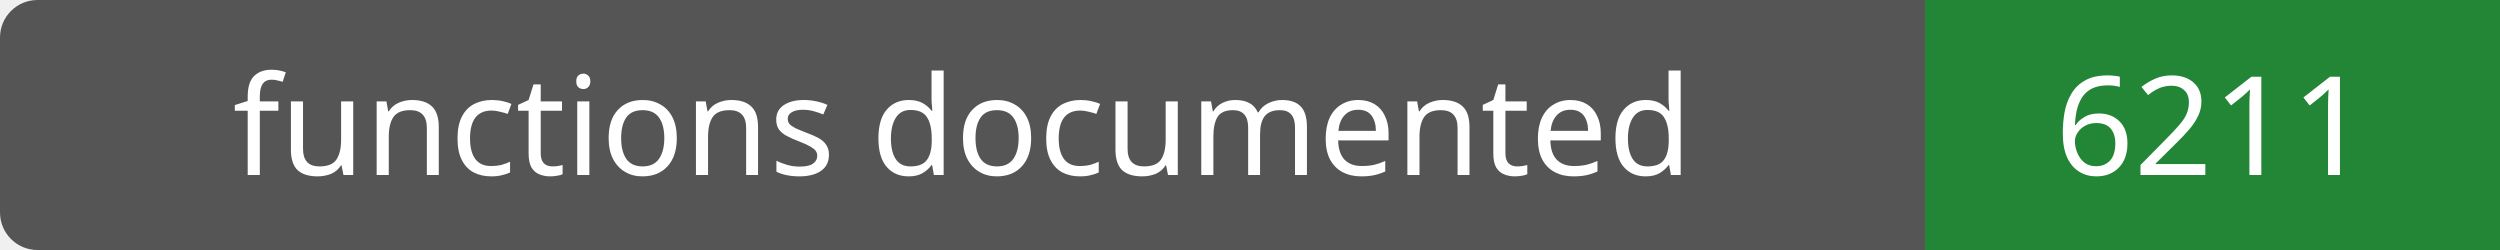
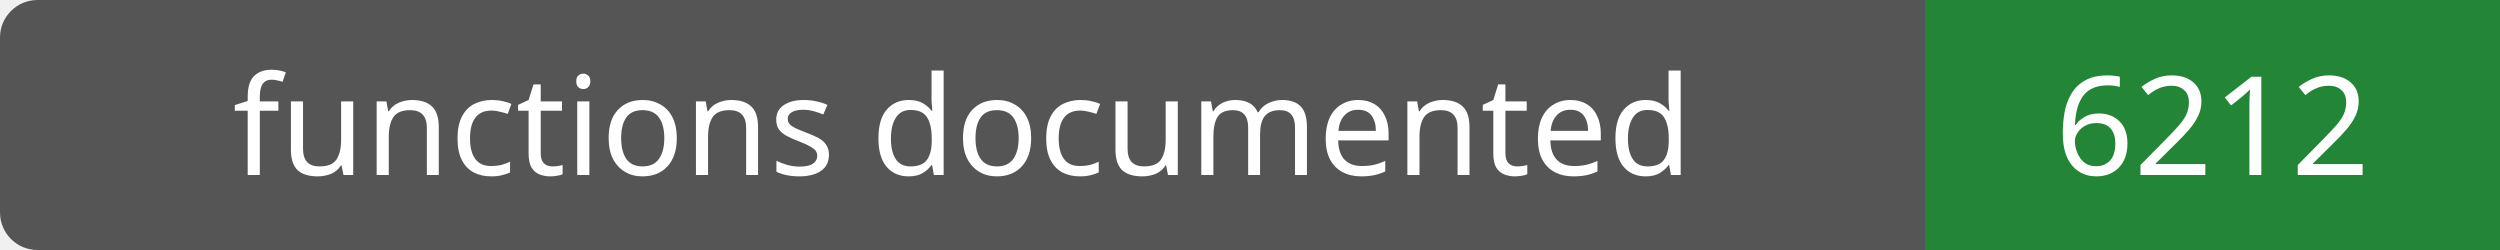
- <svg xmlns="http://www.w3.org/2000/svg" width="200" height="20" role="img" aria-label="functions documented: 6211">
+ <svg xmlns="http://www.w3.org/2000/svg" width="200" height="20" role="img" aria-label="functions documented: 6212">
  <rect width="200" height="20" rx="3" fill="#555" />
  <path fill="#238636" d="M154 0h46v20H154z" />
  <g fill="#fff" text-anchor="middle" font-family="Verdana,sans-serif" font-size="11">
    <text x="77.0" y="14">functions documented</text>
-     <text x="177.0" y="14">6211</text>
+     <text x="177.0" y="14">6212</text>
  </g>
</svg>
